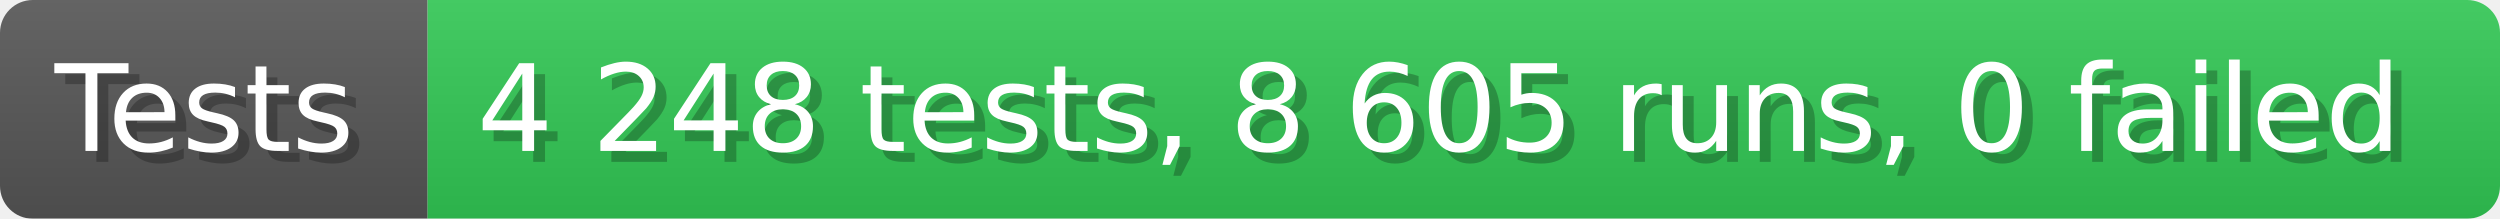
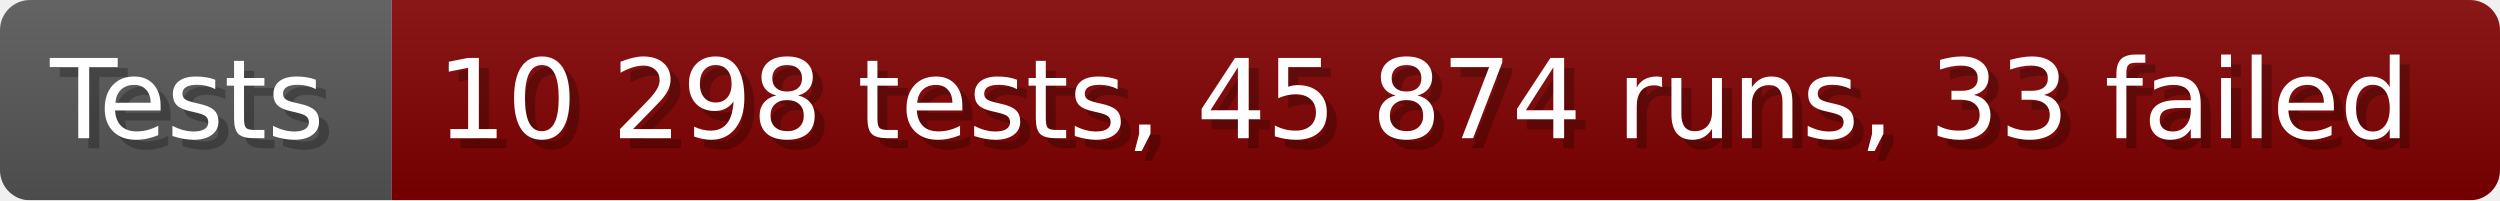
- <svg xmlns="http://www.w3.org/2000/svg" width="228.6" height="20" viewBox="0 0 2286 200" role="img" aria-label="Tests: 4 248 tests, 8 605 runs, 0 failed">
+ <svg xmlns="http://www.w3.org/2000/svg" width="249.6" height="20" viewBox="0 0 2496 200" role="img" aria-label="Tests: 10 298 tests, 45 874 runs, 33 failed">
  <linearGradient id="a" x2="0" y2="100%">
    <stop offset="0" stop-opacity=".1" stop-color="#EEE" />
    <stop offset="1" stop-opacity=".1" />
  </linearGradient>
  <mask id="m">
-     <rect width="2286" height="200" rx="30" fill="#FFF" />
+     <rect width="2496" height="200" rx="30" fill="#FFF" />
  </mask>
  <g mask="url(#m)">
    <rect width="391" height="200" fill="#555" />
-     <rect width="1895" height="200" fill="#31c653" x="391" />
-     <rect width="2286" height="200" fill="url(#a)" />
+     <rect width="2105" height="200" fill="#800000" x="391" />
+     <rect width="2496" height="200" fill="url(#a)" />
  </g>
  <g aria-hidden="true" fill="#fff" text-anchor="start" font-family="Verdana,DejaVu Sans,sans-serif" font-size="110">
    <text x="60" y="148" textLength="291" fill="#000" opacity="0.25">Tests</text>
    <text x="50" y="138" textLength="291">Tests</text>
-     <text x="446" y="148" textLength="1795" fill="#000" opacity="0.25">4 248 tests, 8 605 runs, 0 failed</text>
-     <text x="436" y="138" textLength="1795">4 248 tests, 8 605 runs, 0 failed</text>
+     <text x="446" y="148" textLength="2005" fill="#000" opacity="0.25">10 298 tests, 45 874 runs, 33 failed</text>
+     <text x="436" y="138" textLength="2005">10 298 tests, 45 874 runs, 33 failed</text>
  </g>
</svg>
